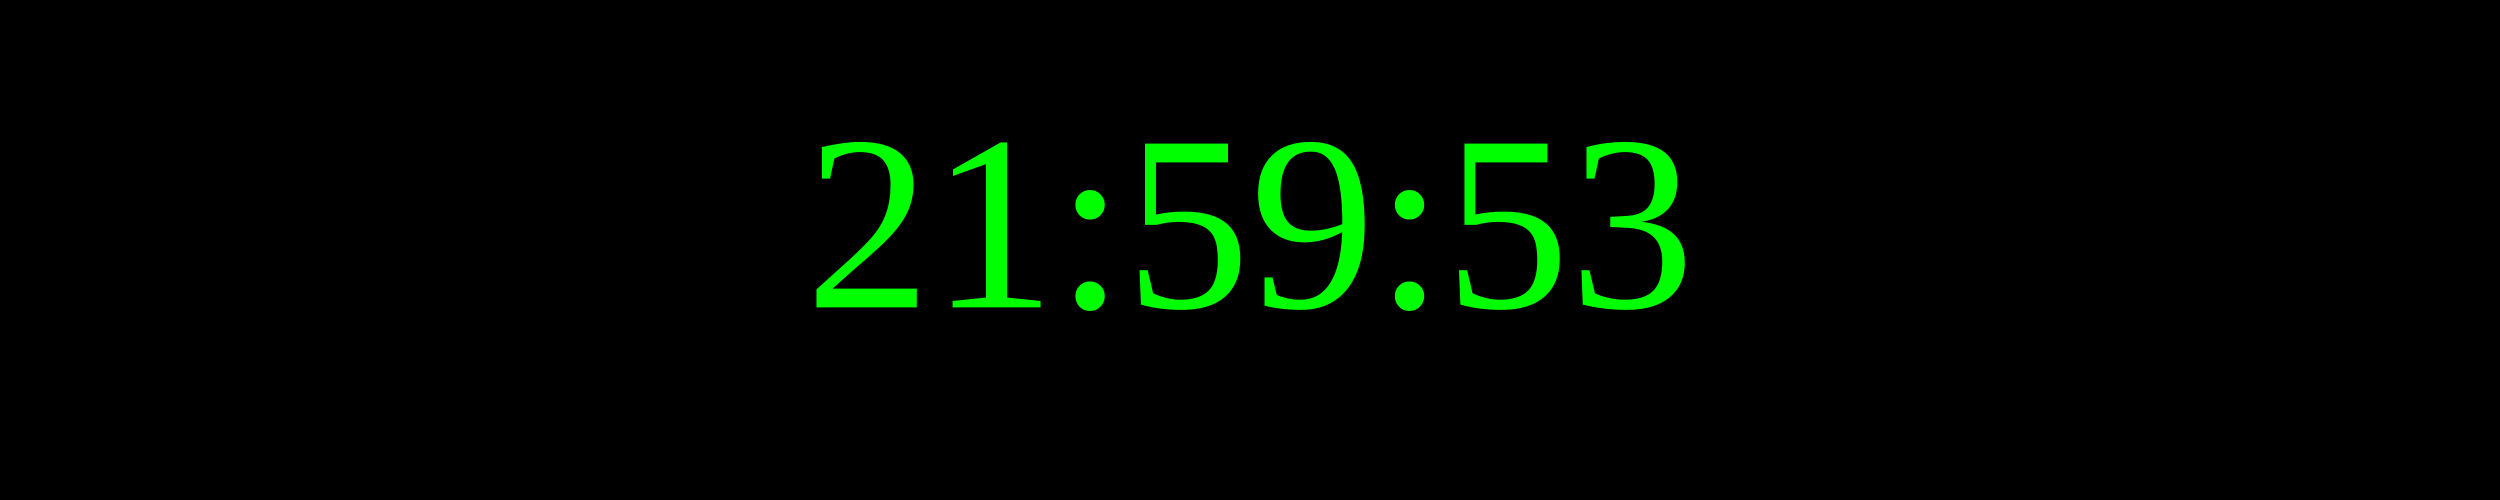
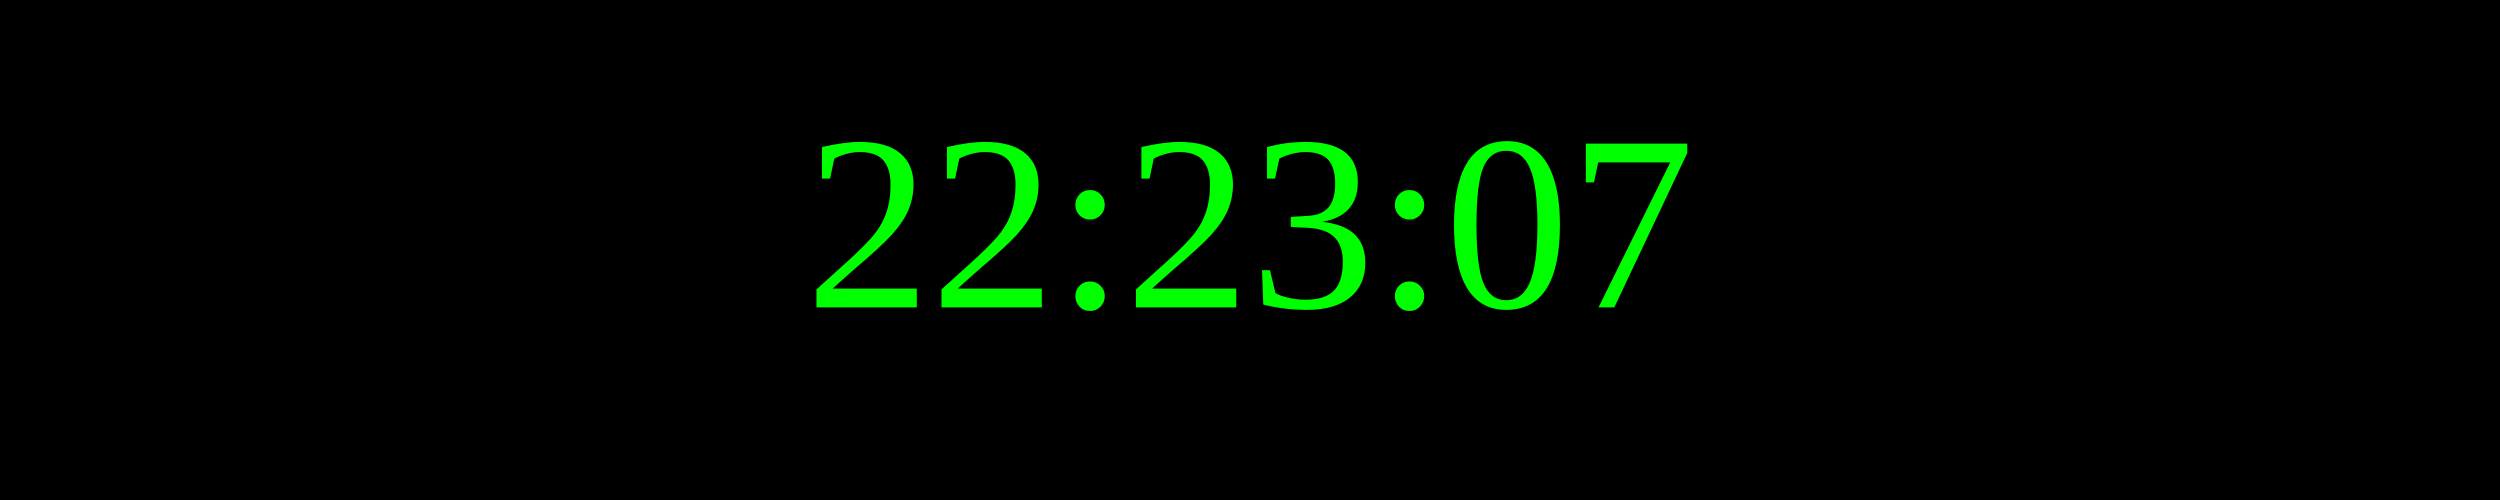
<svg xmlns="http://www.w3.org/2000/svg" width="250" height="50">
  <rect width="100%" height="100%" fill="black" />
  <text x="50%" y="50%" font-size="25" fill="lime" text-anchor="middle" dominant-baseline="middle">
- 21:59:53
+ 22:23:07
</text>
</svg>
